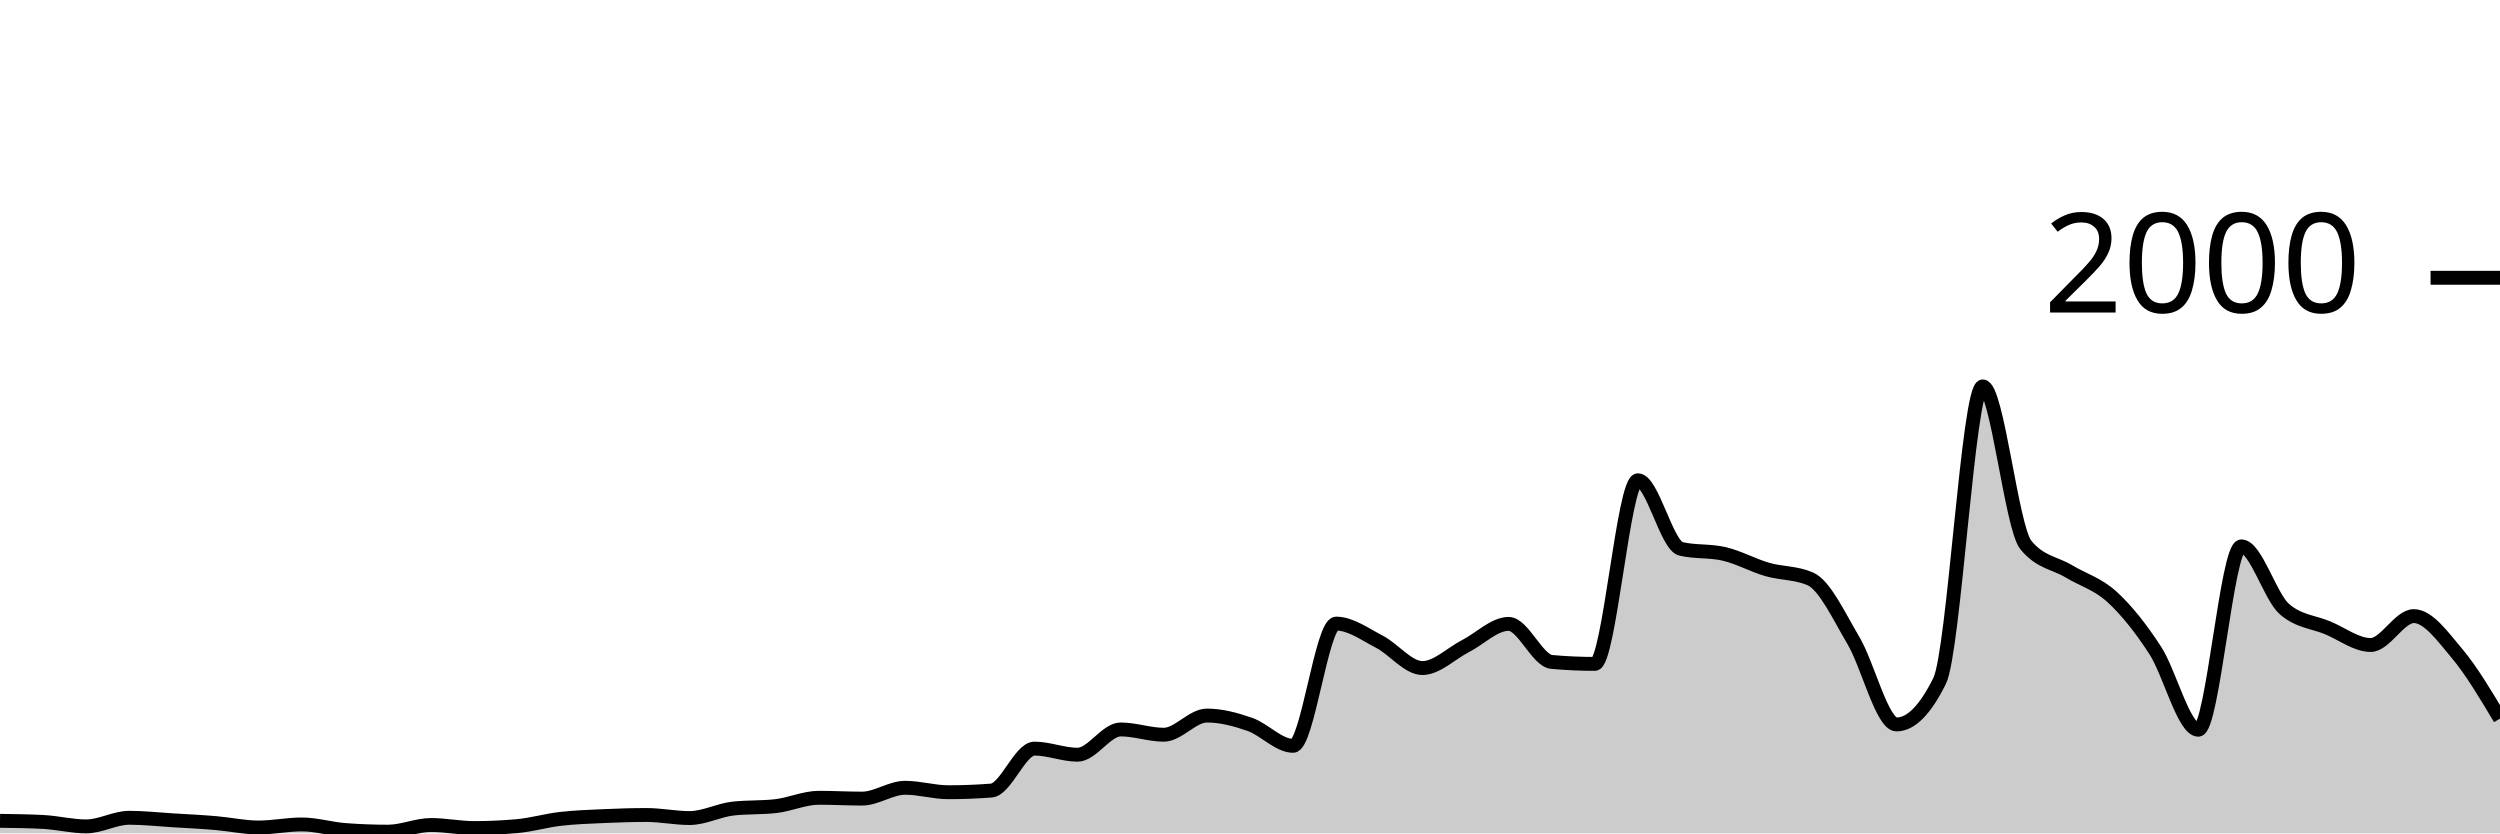
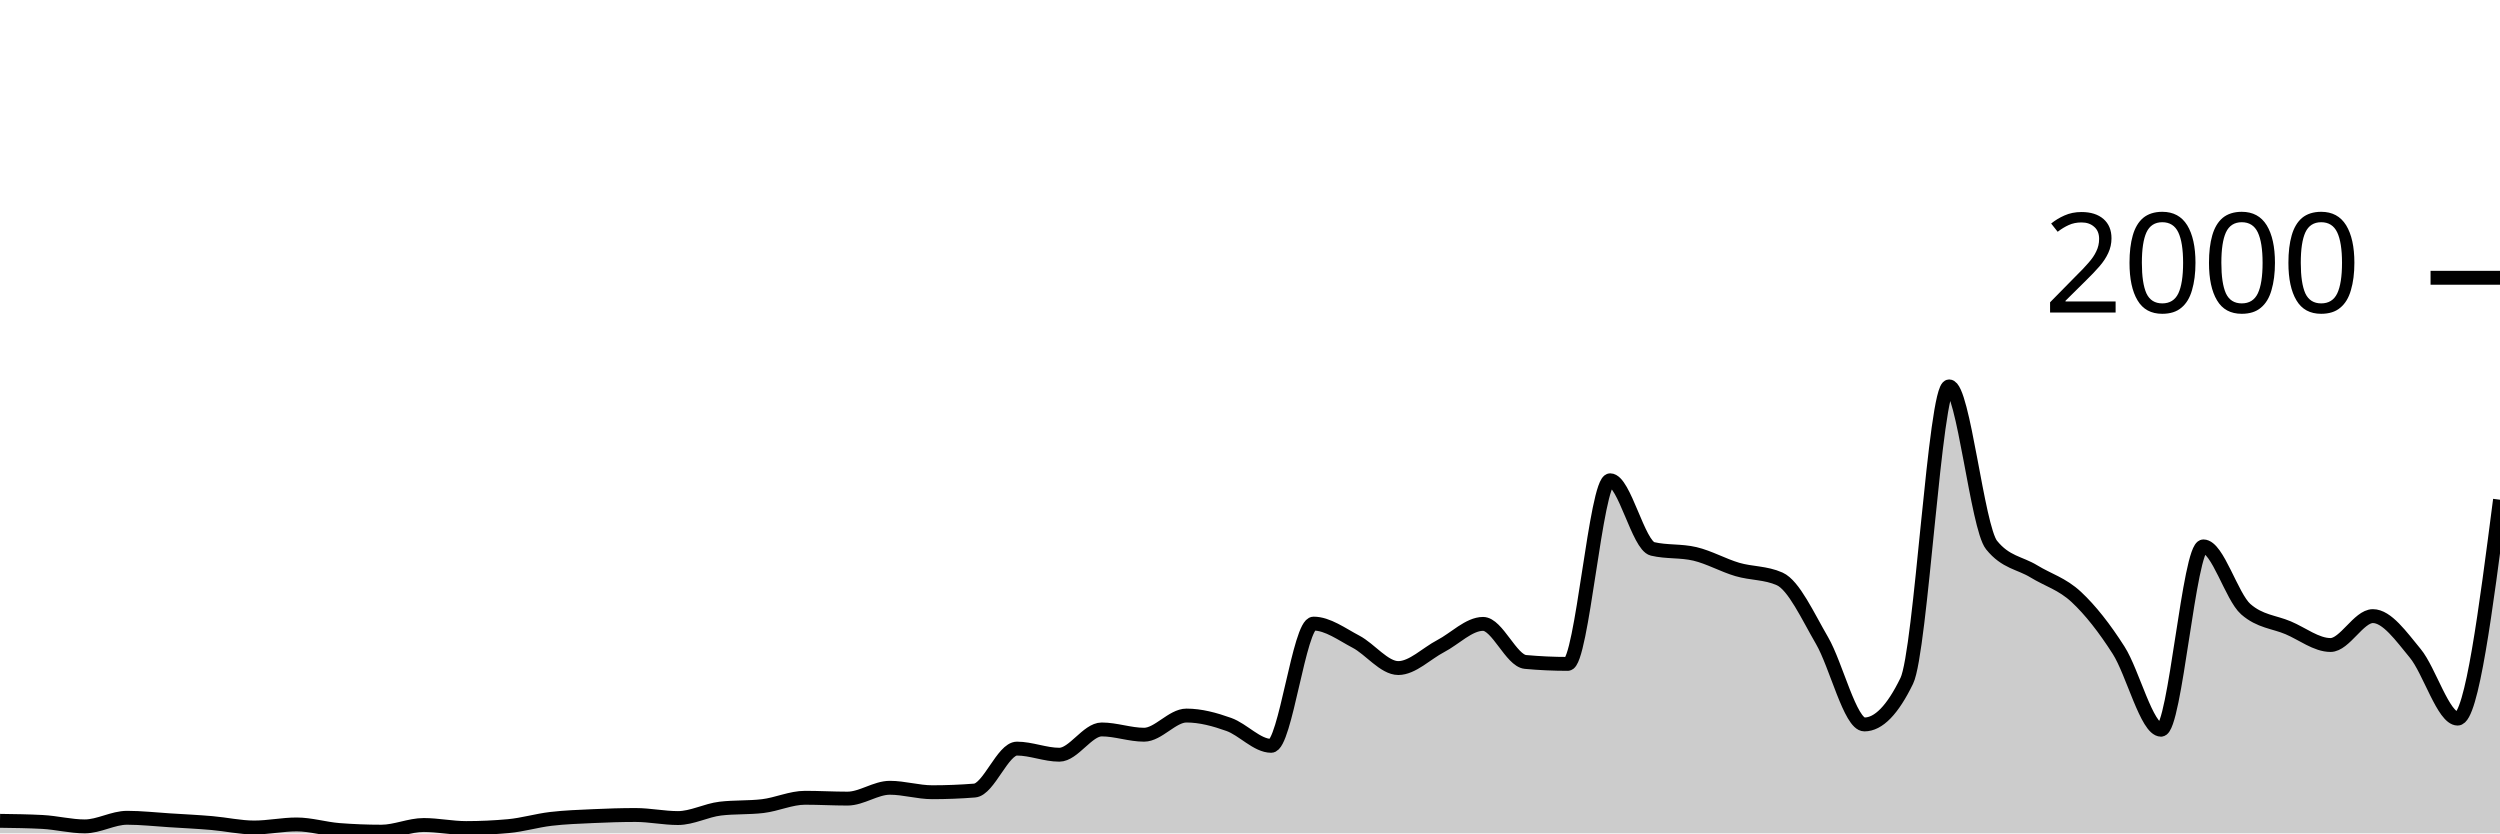
<svg xmlns="http://www.w3.org/2000/svg" viewBox="0 0 180 60">
  <g transform="translate(0,20)">
-     <path class="area" fill="rgba(0, 0, 0, 0.2)" d="M0,39.1C1.034,39.113,2.069,39.127,3.103,39.18C4.138,39.233,5.172,39.5,6.207,39.5C7.241,39.5,8.276,38.88,9.31,38.88C10.345,38.88,11.379,38.997,12.414,39.06C13.448,39.123,14.483,39.173,15.517,39.26C16.552,39.347,17.586,39.58,18.621,39.58C19.655,39.58,20.69,39.36,21.724,39.36C22.759,39.36,23.793,39.68,24.828,39.76C25.862,39.84,26.897,39.88,27.931,39.88C28.966,39.88,30,39.4,31.034,39.4C32.069,39.4,33.103,39.62,34.138,39.62C35.172,39.62,36.207,39.573,37.241,39.48C38.276,39.387,39.31,39.08,40.345,38.96C41.379,38.84,42.414,38.807,43.448,38.76C44.483,38.713,45.517,38.68,46.552,38.68C47.586,38.68,48.621,38.9,49.655,38.9C50.69,38.9,51.724,38.34,52.759,38.22C53.793,38.1,54.828,38.16,55.862,38.04C56.897,37.92,57.931,37.44,58.966,37.44C60,37.44,61.034,37.5,62.069,37.5C63.103,37.5,64.138,36.72,65.172,36.72C66.207,36.72,67.241,37.04,68.276,37.04C69.31,37.04,70.345,37,71.379,36.92C72.414,36.84,73.448,33.9,74.483,33.9C75.517,33.9,76.552,34.34,77.586,34.34C78.621,34.34,79.655,32.52,80.69,32.52C81.724,32.52,82.759,32.9,83.793,32.9C84.828,32.9,85.862,31.52,86.897,31.52C87.931,31.52,88.966,31.797,90,32.16C91.034,32.523,92.069,33.7,93.103,33.7C94.138,33.7,95.172,24.9,96.207,24.9C97.241,24.9,98.276,25.667,99.31,26.2C100.345,26.733,101.379,28.1,102.414,28.1C103.448,28.1,104.483,27.05,105.517,26.52C106.552,25.99,107.586,24.92,108.621,24.92C109.655,24.92,110.69,27.567,111.724,27.66C112.759,27.753,113.793,27.8,114.828,27.8C115.862,27.8,116.897,14.58,117.931,14.58C118.966,14.58,120,19.28,121.034,19.52C122.069,19.76,123.103,19.64,124.138,19.88C125.172,20.12,126.207,20.7,127.241,21C128.276,21.3,129.31,21.227,130.345,21.68C131.379,22.133,132.414,24.373,133.448,26.12C134.483,27.867,135.517,32.16,136.552,32.16C137.586,32.16,138.621,31.113,139.655,29.02C140.69,26.927,141.724,7.82,142.759,7.82C143.793,7.82,144.828,17.973,145.862,19.24C146.897,20.507,147.931,20.517,148.966,21.14C150,21.763,151.034,22.033,152.069,22.98C153.103,23.927,154.138,25.227,155.172,26.82C156.207,28.413,157.241,32.54,158.276,32.54C159.31,32.54,160.345,19.34,161.379,19.34C162.414,19.34,163.448,22.967,164.483,23.86C165.517,24.753,166.552,24.77,167.586,25.2C168.621,25.63,169.655,26.44,170.69,26.44C171.724,26.44,172.759,24.36,173.793,24.36C174.828,24.36,175.862,25.81,176.897,27.04C177.931,28.27,178.966,30.005,180,31.74L180,40C178.966,40,177.931,40,176.897,40C175.862,40,174.828,40,173.793,40C172.759,40,171.724,40,170.69,40C169.655,40,168.621,40,167.586,40C166.552,40,165.517,40,164.483,40C163.448,40,162.414,40,161.379,40C160.345,40,159.31,40,158.276,40C157.241,40,156.207,40,155.172,40C154.138,40,153.103,40,152.069,40C151.034,40,150,40,148.966,40C147.931,40,146.897,40,145.862,40C144.828,40,143.793,40,142.759,40C141.724,40,140.69,40,139.655,40C138.621,40,137.586,40,136.552,40C135.517,40,134.483,40,133.448,40C132.414,40,131.379,40,130.345,40C129.31,40,128.276,40,127.241,40C126.207,40,125.172,40,124.138,40C123.103,40,122.069,40,121.034,40C120,40,118.966,40,117.931,40C116.897,40,115.862,40,114.828,40C113.793,40,112.759,40,111.724,40C110.69,40,109.655,40,108.621,40C107.586,40,106.552,40,105.517,40C104.483,40,103.448,40,102.414,40C101.379,40,100.345,40,99.31,40C98.276,40,97.241,40,96.207,40C95.172,40,94.138,40,93.103,40C92.069,40,91.034,40,90,40C88.966,40,87.931,40,86.897,40C85.862,40,84.828,40,83.793,40C82.759,40,81.724,40,80.69,40C79.655,40,78.621,40,77.586,40C76.552,40,75.517,40,74.483,40C73.448,40,72.414,40,71.379,40C70.345,40,69.31,40,68.276,40C67.241,40,66.207,40,65.172,40C64.138,40,63.103,40,62.069,40C61.034,40,60,40,58.966,40C57.931,40,56.897,40,55.862,40C54.828,40,53.793,40,52.759,40C51.724,40,50.69,40,49.655,40C48.621,40,47.586,40,46.552,40C45.517,40,44.483,40,43.448,40C42.414,40,41.379,40,40.345,40C39.31,40,38.276,40,37.241,40C36.207,40,35.172,40,34.138,40C33.103,40,32.069,40,31.034,40C30,40,28.966,40,27.931,40C26.897,40,25.862,40,24.828,40C23.793,40,22.759,40,21.724,40C20.69,40,19.655,40,18.621,40C17.586,40,16.552,40,15.517,40C14.483,40,13.448,40,12.414,40C11.379,40,10.345,40,9.31,40C8.276,40,7.241,40,6.207,40C5.172,40,4.138,40,3.103,40C2.069,40,1.034,40,0,40Z" />
-     <path class="line" stroke="black" fill="none" d="M0,39.1C1.034,39.113,2.069,39.127,3.103,39.18C4.138,39.233,5.172,39.5,6.207,39.5C7.241,39.5,8.276,38.88,9.31,38.88C10.345,38.88,11.379,38.997,12.414,39.06C13.448,39.123,14.483,39.173,15.517,39.26C16.552,39.347,17.586,39.58,18.621,39.58C19.655,39.58,20.69,39.36,21.724,39.36C22.759,39.36,23.793,39.68,24.828,39.76C25.862,39.84,26.897,39.88,27.931,39.88C28.966,39.88,30,39.4,31.034,39.4C32.069,39.4,33.103,39.62,34.138,39.62C35.172,39.62,36.207,39.573,37.241,39.48C38.276,39.387,39.31,39.08,40.345,38.96C41.379,38.84,42.414,38.807,43.448,38.76C44.483,38.713,45.517,38.68,46.552,38.68C47.586,38.68,48.621,38.9,49.655,38.9C50.69,38.9,51.724,38.34,52.759,38.22C53.793,38.1,54.828,38.16,55.862,38.04C56.897,37.92,57.931,37.44,58.966,37.44C60,37.44,61.034,37.5,62.069,37.5C63.103,37.5,64.138,36.72,65.172,36.72C66.207,36.72,67.241,37.04,68.276,37.04C69.31,37.04,70.345,37,71.379,36.92C72.414,36.84,73.448,33.9,74.483,33.9C75.517,33.9,76.552,34.34,77.586,34.34C78.621,34.34,79.655,32.52,80.69,32.52C81.724,32.52,82.759,32.9,83.793,32.9C84.828,32.9,85.862,31.52,86.897,31.52C87.931,31.52,88.966,31.797,90,32.16C91.034,32.523,92.069,33.7,93.103,33.7C94.138,33.7,95.172,24.9,96.207,24.9C97.241,24.9,98.276,25.667,99.31,26.2C100.345,26.733,101.379,28.1,102.414,28.1C103.448,28.1,104.483,27.05,105.517,26.52C106.552,25.99,107.586,24.92,108.621,24.92C109.655,24.92,110.69,27.567,111.724,27.66C112.759,27.753,113.793,27.8,114.828,27.8C115.862,27.8,116.897,14.58,117.931,14.58C118.966,14.58,120,19.28,121.034,19.52C122.069,19.76,123.103,19.64,124.138,19.88C125.172,20.12,126.207,20.7,127.241,21C128.276,21.3,129.31,21.227,130.345,21.68C131.379,22.133,132.414,24.373,133.448,26.12C134.483,27.867,135.517,32.16,136.552,32.16C137.586,32.16,138.621,31.113,139.655,29.02C140.69,26.927,141.724,7.82,142.759,7.82C143.793,7.82,144.828,17.973,145.862,19.24C146.897,20.507,147.931,20.517,148.966,21.14C150,21.763,151.034,22.033,152.069,22.98C153.103,23.927,154.138,25.227,155.172,26.82C156.207,28.413,157.241,32.54,158.276,32.54C159.31,32.54,160.345,19.34,161.379,19.34C162.414,19.34,163.448,22.967,164.483,23.86C165.517,24.753,166.552,24.77,167.586,25.2C168.621,25.63,169.655,26.44,170.69,26.44C171.724,26.44,172.759,24.36,173.793,24.36C174.828,24.36,175.862,25.81,176.897,27.04C177.931,28.27,178.966,30.005,180,31.74" />
+     <path class="area" fill="rgba(0, 0, 0, 0.2)" d="M0,39.1C1.017,39.113,2.034,39.127,3.051,39.18C4.068,39.233,5.085,39.5,6.102,39.5C7.119,39.5,8.136,38.88,9.153,38.88C10.169,38.88,11.186,38.997,12.203,39.06C13.22,39.123,14.237,39.173,15.254,39.26C16.271,39.347,17.288,39.58,18.305,39.58C19.322,39.58,20.339,39.36,21.356,39.36C22.373,39.36,23.39,39.68,24.407,39.76C25.424,39.84,26.441,39.88,27.458,39.88C28.475,39.88,29.492,39.4,30.508,39.4C31.525,39.4,32.542,39.62,33.559,39.62C34.576,39.62,35.593,39.573,36.61,39.48C37.627,39.387,38.644,39.08,39.661,38.96C40.678,38.84,41.695,38.807,42.712,38.76C43.729,38.713,44.746,38.68,45.763,38.68C46.78,38.68,47.797,38.9,48.814,38.9C49.831,38.9,50.847,38.34,51.864,38.22C52.881,38.1,53.898,38.16,54.915,38.04C55.932,37.92,56.949,37.44,57.966,37.44C58.983,37.44,60,37.5,61.017,37.5C62.034,37.5,63.051,36.72,64.068,36.72C65.085,36.72,66.102,37.04,67.119,37.04C68.136,37.04,69.153,37,70.169,36.92C71.186,36.84,72.203,33.9,73.22,33.9C74.237,33.9,75.254,34.34,76.271,34.34C77.288,34.34,78.305,32.52,79.322,32.52C80.339,32.52,81.356,32.9,82.373,32.9C83.39,32.9,84.407,31.52,85.424,31.52C86.441,31.52,87.458,31.797,88.475,32.16C89.492,32.523,90.508,33.7,91.525,33.7C92.542,33.7,93.559,24.9,94.576,24.9C95.593,24.9,96.61,25.667,97.627,26.2C98.644,26.733,99.661,28.1,100.678,28.1C101.695,28.1,102.712,27.05,103.729,26.52C104.746,25.99,105.763,24.92,106.78,24.92C107.797,24.92,108.814,27.567,109.831,27.66C110.847,27.753,111.864,27.8,112.881,27.8C113.898,27.8,114.915,14.58,115.932,14.58C116.949,14.58,117.966,19.28,118.983,19.52C120,19.76,121.017,19.64,122.034,19.88C123.051,20.12,124.068,20.7,125.085,21C126.102,21.3,127.119,21.227,128.136,21.68C129.153,22.133,130.169,24.373,131.186,26.12C132.203,27.867,133.22,32.16,134.237,32.16C135.254,32.16,136.271,31.113,137.288,29.02C138.305,26.927,139.322,7.82,140.339,7.82C141.356,7.82,142.373,17.973,143.39,19.24C144.407,20.507,145.424,20.517,146.441,21.14C147.458,21.763,148.475,22.033,149.492,22.98C150.508,23.927,151.525,25.227,152.542,26.82C153.559,28.413,154.576,32.54,155.593,32.54C156.61,32.54,157.627,19.34,158.644,19.34C159.661,19.34,160.678,22.967,161.695,23.86C162.712,24.753,163.729,24.77,164.746,25.2C165.763,25.63,166.78,26.44,167.797,26.44C168.814,26.44,169.831,24.36,170.847,24.36C171.864,24.36,172.881,25.81,173.898,27.04C174.915,28.27,175.932,31.74,176.949,31.74C177.966,31.74,178.983,23.86,180,15.98L180,40C178.983,40,177.966,40,176.949,40C175.932,40,174.915,40,173.898,40C172.881,40,171.864,40,170.847,40C169.831,40,168.814,40,167.797,40C166.78,40,165.763,40,164.746,40C163.729,40,162.712,40,161.695,40C160.678,40,159.661,40,158.644,40C157.627,40,156.61,40,155.593,40C154.576,40,153.559,40,152.542,40C151.525,40,150.508,40,149.492,40C148.475,40,147.458,40,146.441,40C145.424,40,144.407,40,143.39,40C142.373,40,141.356,40,140.339,40C139.322,40,138.305,40,137.288,40C136.271,40,135.254,40,134.237,40C133.22,40,132.203,40,131.186,40C130.169,40,129.153,40,128.136,40C127.119,40,126.102,40,125.085,40C124.068,40,123.051,40,122.034,40C121.017,40,120,40,118.983,40C117.966,40,116.949,40,115.932,40C114.915,40,113.898,40,112.881,40C111.864,40,110.847,40,109.831,40C108.814,40,107.797,40,106.78,40C105.763,40,104.746,40,103.729,40C102.712,40,101.695,40,100.678,40C99.661,40,98.644,40,97.627,40C96.61,40,95.593,40,94.576,40C93.559,40,92.542,40,91.525,40C90.508,40,89.492,40,88.475,40C87.458,40,86.441,40,85.424,40C84.407,40,83.39,40,82.373,40C81.356,40,80.339,40,79.322,40C78.305,40,77.288,40,76.271,40C75.254,40,74.237,40,73.22,40C72.203,40,71.186,40,70.169,40C69.153,40,68.136,40,67.119,40C66.102,40,65.085,40,64.068,40C63.051,40,62.034,40,61.017,40C60,40,58.983,40,57.966,40C56.949,40,55.932,40,54.915,40C53.898,40,52.881,40,51.864,40C50.847,40,49.831,40,48.814,40C47.797,40,46.78,40,45.763,40C44.746,40,43.729,40,42.712,40C41.695,40,40.678,40,39.661,40C38.644,40,37.627,40,36.61,40C35.593,40,34.576,40,33.559,40C32.542,40,31.525,40,30.508,40C29.492,40,28.475,40,27.458,40C26.441,40,25.424,40,24.407,40C23.39,40,22.373,40,21.356,40C20.339,40,19.322,40,18.305,40C17.288,40,16.271,40,15.254,40C14.237,40,13.22,40,12.203,40C11.186,40,10.169,40,9.153,40C8.136,40,7.119,40,6.102,40C5.085,40,4.068,40,3.051,40C2.034,40,1.017,40,0,40Z" />
+     <path class="line" stroke="black" fill="none" d="M0,39.1C1.017,39.113,2.034,39.127,3.051,39.18C4.068,39.233,5.085,39.5,6.102,39.5C7.119,39.5,8.136,38.88,9.153,38.88C10.169,38.88,11.186,38.997,12.203,39.06C13.22,39.123,14.237,39.173,15.254,39.26C16.271,39.347,17.288,39.58,18.305,39.58C19.322,39.58,20.339,39.36,21.356,39.36C22.373,39.36,23.39,39.68,24.407,39.76C25.424,39.84,26.441,39.88,27.458,39.88C28.475,39.88,29.492,39.4,30.508,39.4C31.525,39.4,32.542,39.62,33.559,39.62C34.576,39.62,35.593,39.573,36.61,39.48C37.627,39.387,38.644,39.08,39.661,38.96C40.678,38.84,41.695,38.807,42.712,38.76C43.729,38.713,44.746,38.68,45.763,38.68C46.78,38.68,47.797,38.9,48.814,38.9C49.831,38.9,50.847,38.34,51.864,38.22C52.881,38.1,53.898,38.16,54.915,38.04C55.932,37.92,56.949,37.44,57.966,37.44C58.983,37.44,60,37.5,61.017,37.5C62.034,37.5,63.051,36.72,64.068,36.72C65.085,36.72,66.102,37.04,67.119,37.04C68.136,37.04,69.153,37,70.169,36.92C71.186,36.84,72.203,33.9,73.22,33.9C74.237,33.9,75.254,34.34,76.271,34.34C77.288,34.34,78.305,32.52,79.322,32.52C80.339,32.52,81.356,32.9,82.373,32.9C83.39,32.9,84.407,31.52,85.424,31.52C86.441,31.52,87.458,31.797,88.475,32.16C89.492,32.523,90.508,33.7,91.525,33.7C92.542,33.7,93.559,24.9,94.576,24.9C95.593,24.9,96.61,25.667,97.627,26.2C98.644,26.733,99.661,28.1,100.678,28.1C101.695,28.1,102.712,27.05,103.729,26.52C104.746,25.99,105.763,24.92,106.78,24.92C107.797,24.92,108.814,27.567,109.831,27.66C110.847,27.753,111.864,27.8,112.881,27.8C113.898,27.8,114.915,14.58,115.932,14.58C116.949,14.58,117.966,19.28,118.983,19.52C120,19.76,121.017,19.64,122.034,19.88C123.051,20.12,124.068,20.7,125.085,21C126.102,21.3,127.119,21.227,128.136,21.68C129.153,22.133,130.169,24.373,131.186,26.12C132.203,27.867,133.22,32.16,134.237,32.16C135.254,32.16,136.271,31.113,137.288,29.02C138.305,26.927,139.322,7.82,140.339,7.82C141.356,7.82,142.373,17.973,143.39,19.24C144.407,20.507,145.424,20.517,146.441,21.14C147.458,21.763,148.475,22.033,149.492,22.98C150.508,23.927,151.525,25.227,152.542,26.82C153.559,28.413,154.576,32.54,155.593,32.54C156.61,32.54,157.627,19.34,158.644,19.34C159.661,19.34,160.678,22.967,161.695,23.86C162.712,24.753,163.729,24.77,164.746,25.2C165.763,25.63,166.78,26.44,167.797,26.44C168.814,26.44,169.831,24.36,170.847,24.36C171.864,24.36,172.881,25.81,173.898,27.04C174.915,28.27,175.932,31.74,176.949,31.74C177.966,31.74,178.983,23.86,180,15.98" />
    <path class="axis-ceiling" stroke-width="1" stroke="black" fill="none" d="M175,0L180,0" />
    <text class="axis-ceiling-label" font-family="sans-serif" text-anchor="end" font-size="10px" x="170" y="2.5">2000</text>
  </g>
</svg>
